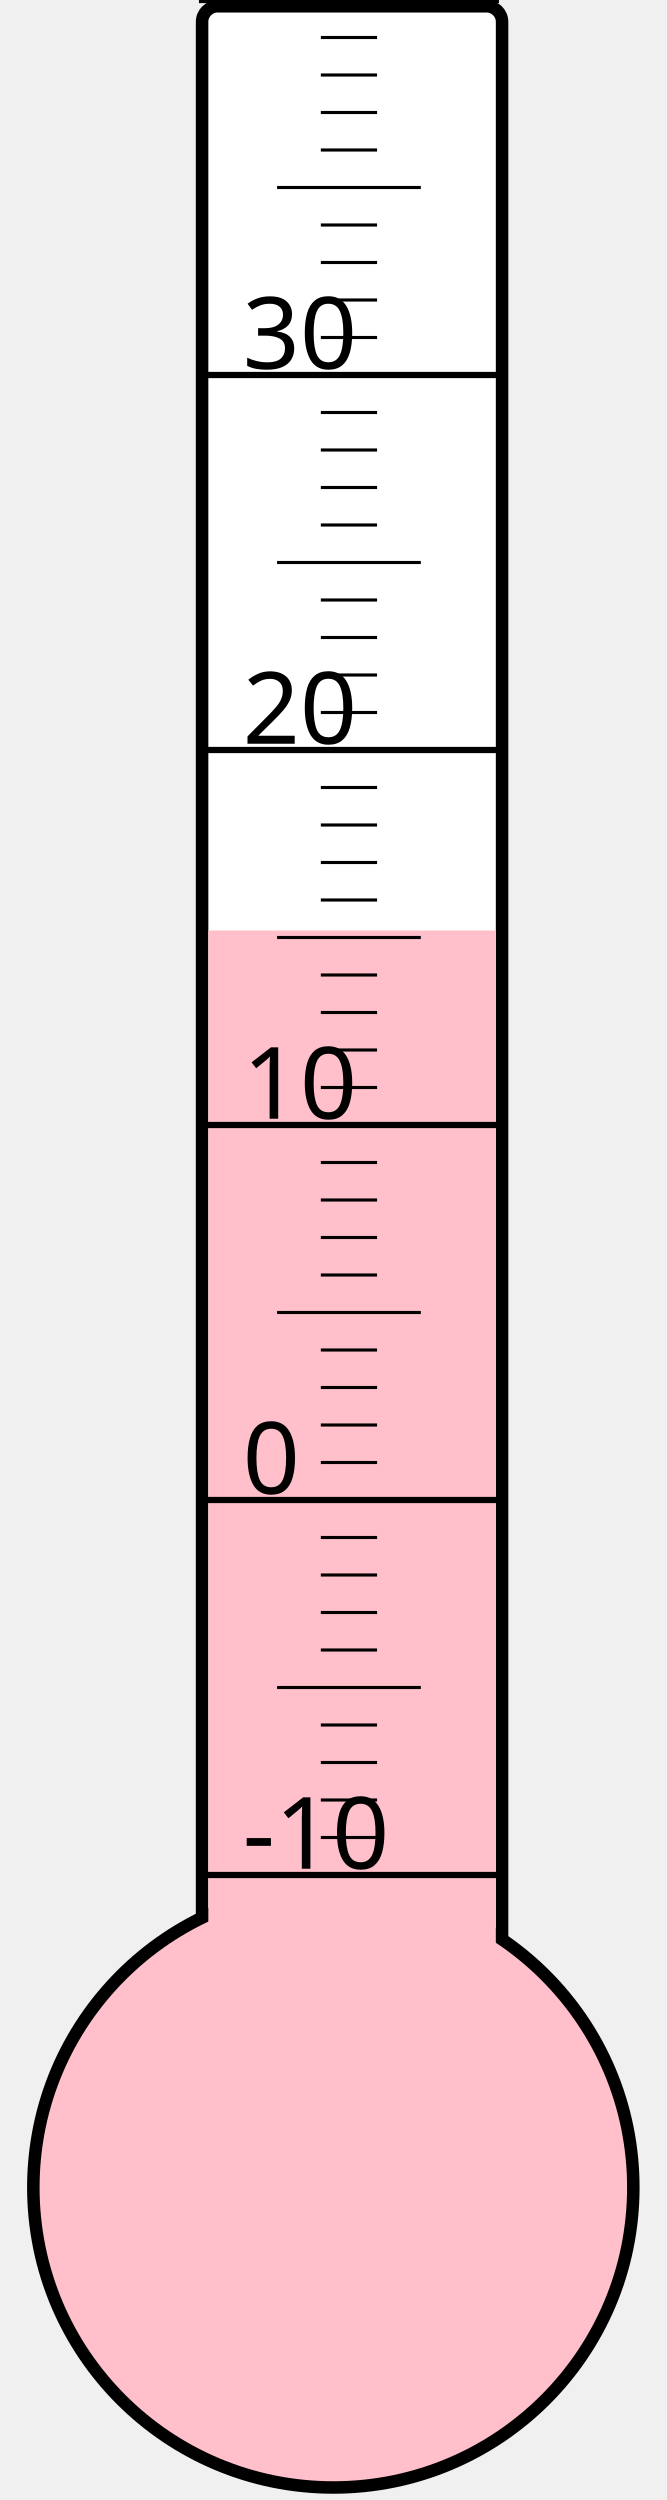
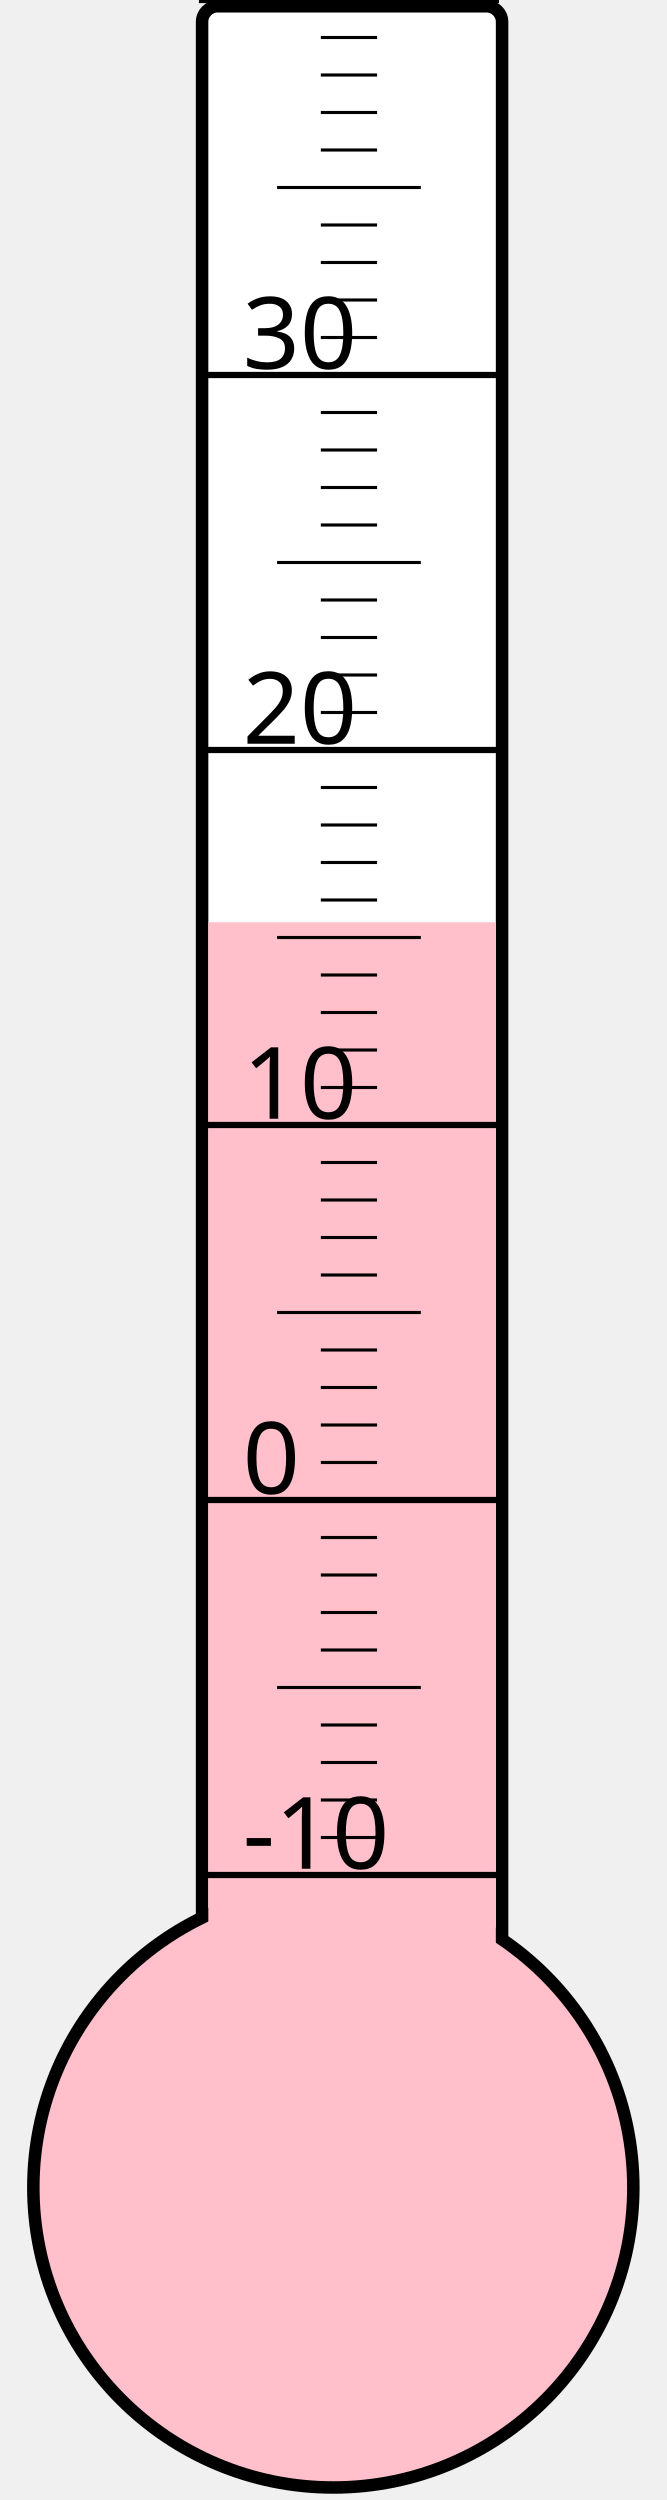
<svg xmlns="http://www.w3.org/2000/svg" width="40px" height="150px" viewBox="0 0 200 800">
  <rect width="200" height="800" x="0" y="0" style="fill: #ffffeb; fill-opacity: 0;" />
  <rect width="96" height="680" x="58" y="2" rx="5" ry="5" style="fill: white; fill-opacity: 1; stroke: black; stroke-width: 4;" />
  <circle cx="100" cy="700" r="96" style="fill: pink; stroke: black; stroke-width: 4;" />
-   <rect width="92" height="402.25" x="60" y="297.75" style="fill: pink; fill-opacity: 1; stroke-width: 0;" />
+   <rect width="92" height="404.875" x="60" y="295.125" style="fill: pink; fill-opacity: 1; stroke-width: 0;" />
  <text x="71" y="598" style="font-family: sans-serif; font-size: 24pt;">-10</text>
  <text x="71" y="478" style="font-family: sans-serif; font-size: 24pt;">0</text>
  <text x="71" y="358" style="font-family: sans-serif; font-size: 24pt;">10</text>
  <text x="71" y="238" style="font-family: sans-serif; font-size: 24pt;">20</text>
  <text x="71" y="118" style="font-family: sans-serif; font-size: 24pt;">30</text>
  <g style="stroke: black;">
    <line x1="57" y1="600" x2="153" y2="600" style="stroke-width: 2;" />
    <line x1="96" y1="588" x2="114" y2="588" style="stroke-width: 1;" />
    <line x1="96" y1="576" x2="114" y2="576" style="stroke-width: 1;" />
    <line x1="96" y1="564" x2="114" y2="564" style="stroke-width: 1;" />
    <line x1="96" y1="552" x2="114" y2="552" style="stroke-width: 1;" />
    <line x1="82" y1="540" x2="128" y2="540" style="stroke-width: 1;" />
    <line x1="96" y1="528" x2="114" y2="528" style="stroke-width: 1;" />
    <line x1="96" y1="516" x2="114" y2="516" style="stroke-width: 1;" />
    <line x1="96" y1="504" x2="114" y2="504" style="stroke-width: 1;" />
    <line x1="96" y1="492" x2="114" y2="492" style="stroke-width: 1;" />
    <line x1="57" y1="480" x2="153" y2="480" style="stroke-width: 2;" />
    <line x1="96" y1="468" x2="114" y2="468" style="stroke-width: 1;" />
    <line x1="96" y1="456" x2="114" y2="456" style="stroke-width: 1;" />
    <line x1="96" y1="444" x2="114" y2="444" style="stroke-width: 1;" />
    <line x1="96" y1="432" x2="114" y2="432" style="stroke-width: 1;" />
    <line x1="82" y1="420" x2="128" y2="420" style="stroke-width: 1;" />
    <line x1="96" y1="408" x2="114" y2="408" style="stroke-width: 1;" />
    <line x1="96" y1="396" x2="114" y2="396" style="stroke-width: 1;" />
    <line x1="96" y1="384" x2="114" y2="384" style="stroke-width: 1;" />
    <line x1="96" y1="372" x2="114" y2="372" style="stroke-width: 1;" />
    <line x1="57" y1="360" x2="153" y2="360" style="stroke-width: 2;" />
    <line x1="96" y1="348" x2="114" y2="348" style="stroke-width: 1;" />
    <line x1="96" y1="336" x2="114" y2="336" style="stroke-width: 1;" />
    <line x1="96" y1="324" x2="114" y2="324" style="stroke-width: 1;" />
    <line x1="96" y1="312" x2="114" y2="312" style="stroke-width: 1;" />
    <line x1="82" y1="300" x2="128" y2="300" style="stroke-width: 1;" />
    <line x1="96" y1="288" x2="114" y2="288" style="stroke-width: 1;" />
    <line x1="96" y1="276" x2="114" y2="276" style="stroke-width: 1;" />
    <line x1="96" y1="264" x2="114" y2="264" style="stroke-width: 1;" />
    <line x1="96" y1="252" x2="114" y2="252" style="stroke-width: 1;" />
    <line x1="57" y1="240" x2="153" y2="240" style="stroke-width: 2;" />
    <line x1="96" y1="228" x2="114" y2="228" style="stroke-width: 1;" />
    <line x1="96" y1="216" x2="114" y2="216" style="stroke-width: 1;" />
    <line x1="96" y1="204" x2="114" y2="204" style="stroke-width: 1;" />
    <line x1="96" y1="192" x2="114" y2="192" style="stroke-width: 1;" />
    <line x1="82" y1="180" x2="128" y2="180" style="stroke-width: 1;" />
    <line x1="96" y1="168" x2="114" y2="168" style="stroke-width: 1;" />
    <line x1="96" y1="156" x2="114" y2="156" style="stroke-width: 1;" />
    <line x1="96" y1="144" x2="114" y2="144" style="stroke-width: 1;" />
    <line x1="96" y1="132" x2="114" y2="132" style="stroke-width: 1;" />
    <line x1="57" y1="120" x2="153" y2="120" style="stroke-width: 2;" />
    <line x1="96" y1="108" x2="114" y2="108" style="stroke-width: 1;" />
    <line x1="96" y1="96" x2="114" y2="96" style="stroke-width: 1;" />
    <line x1="96" y1="84" x2="114" y2="84" style="stroke-width: 1;" />
    <line x1="96" y1="72" x2="114" y2="72" style="stroke-width: 1;" />
    <line x1="82" y1="60" x2="128" y2="60" style="stroke-width: 1;" />
    <line x1="96" y1="48" x2="114" y2="48" style="stroke-width: 1;" />
    <line x1="96" y1="36" x2="114" y2="36" style="stroke-width: 1;" />
    <line x1="96" y1="24" x2="114" y2="24" style="stroke-width: 1;" />
    <line x1="96" y1="12" x2="114" y2="12" style="stroke-width: 1;" />
    <line x1="57" y1="0" x2="153" y2="0" style="stroke-width: 2;" />
  </g>
</svg>
